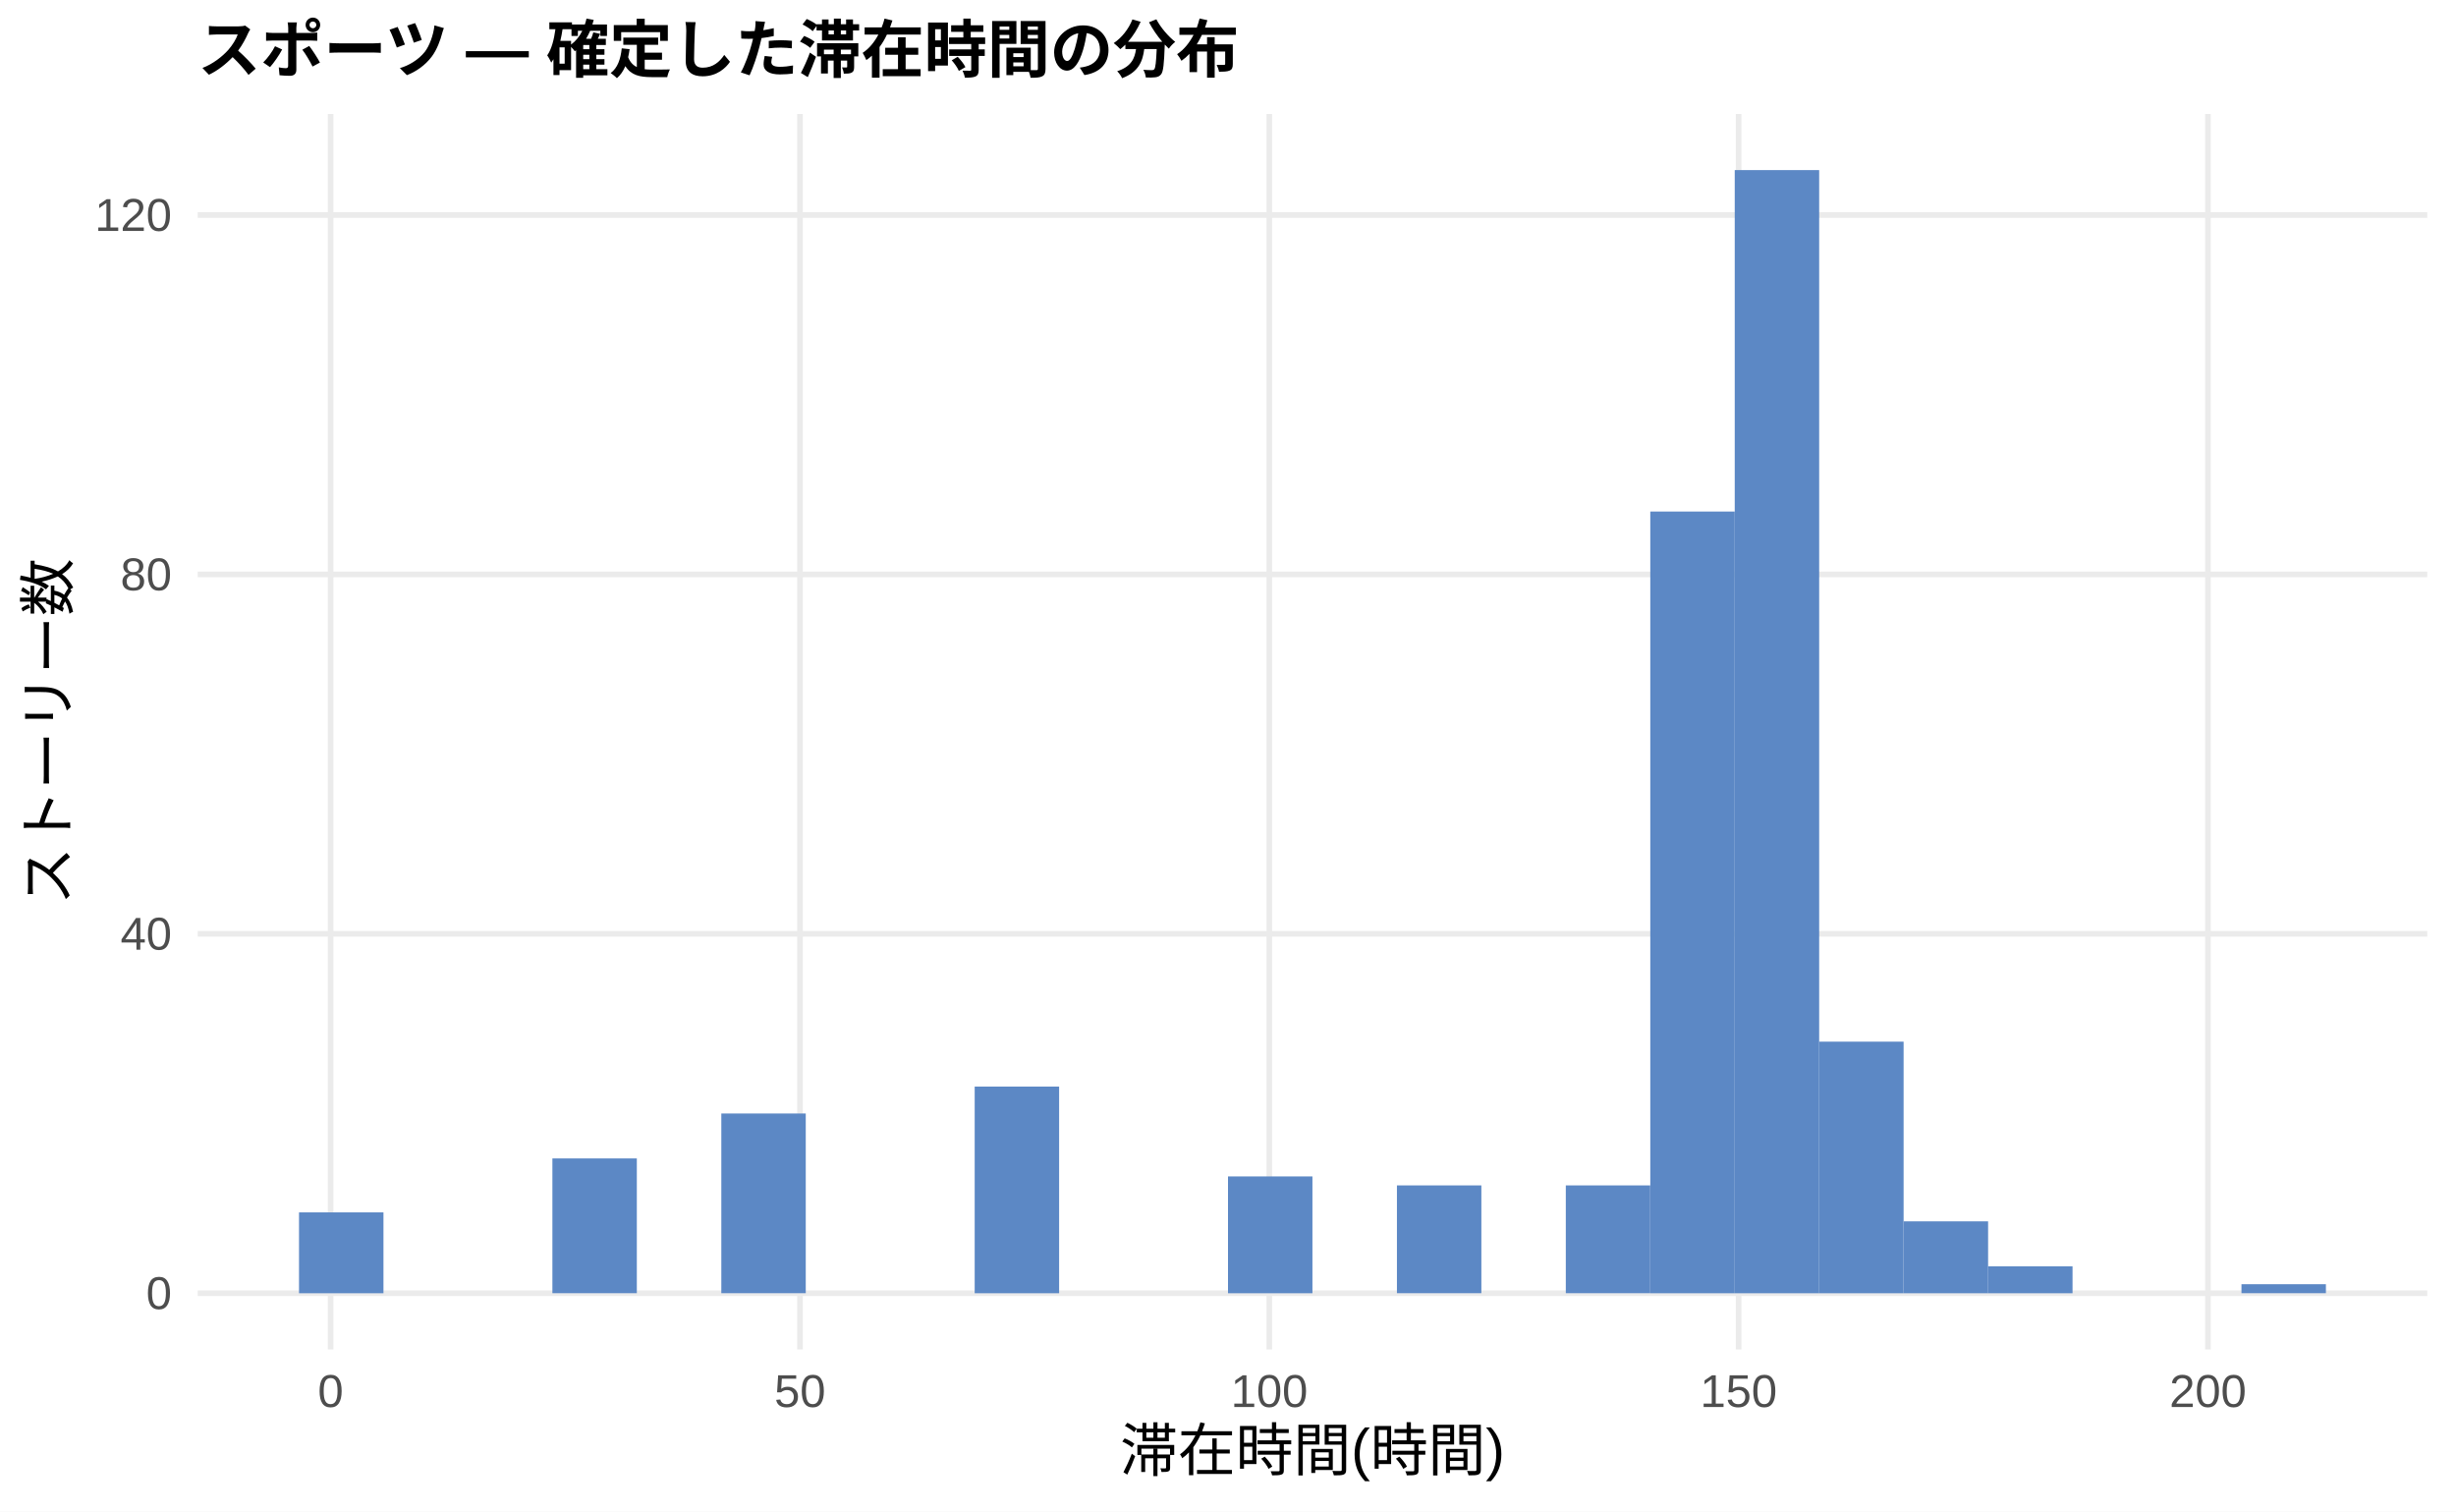
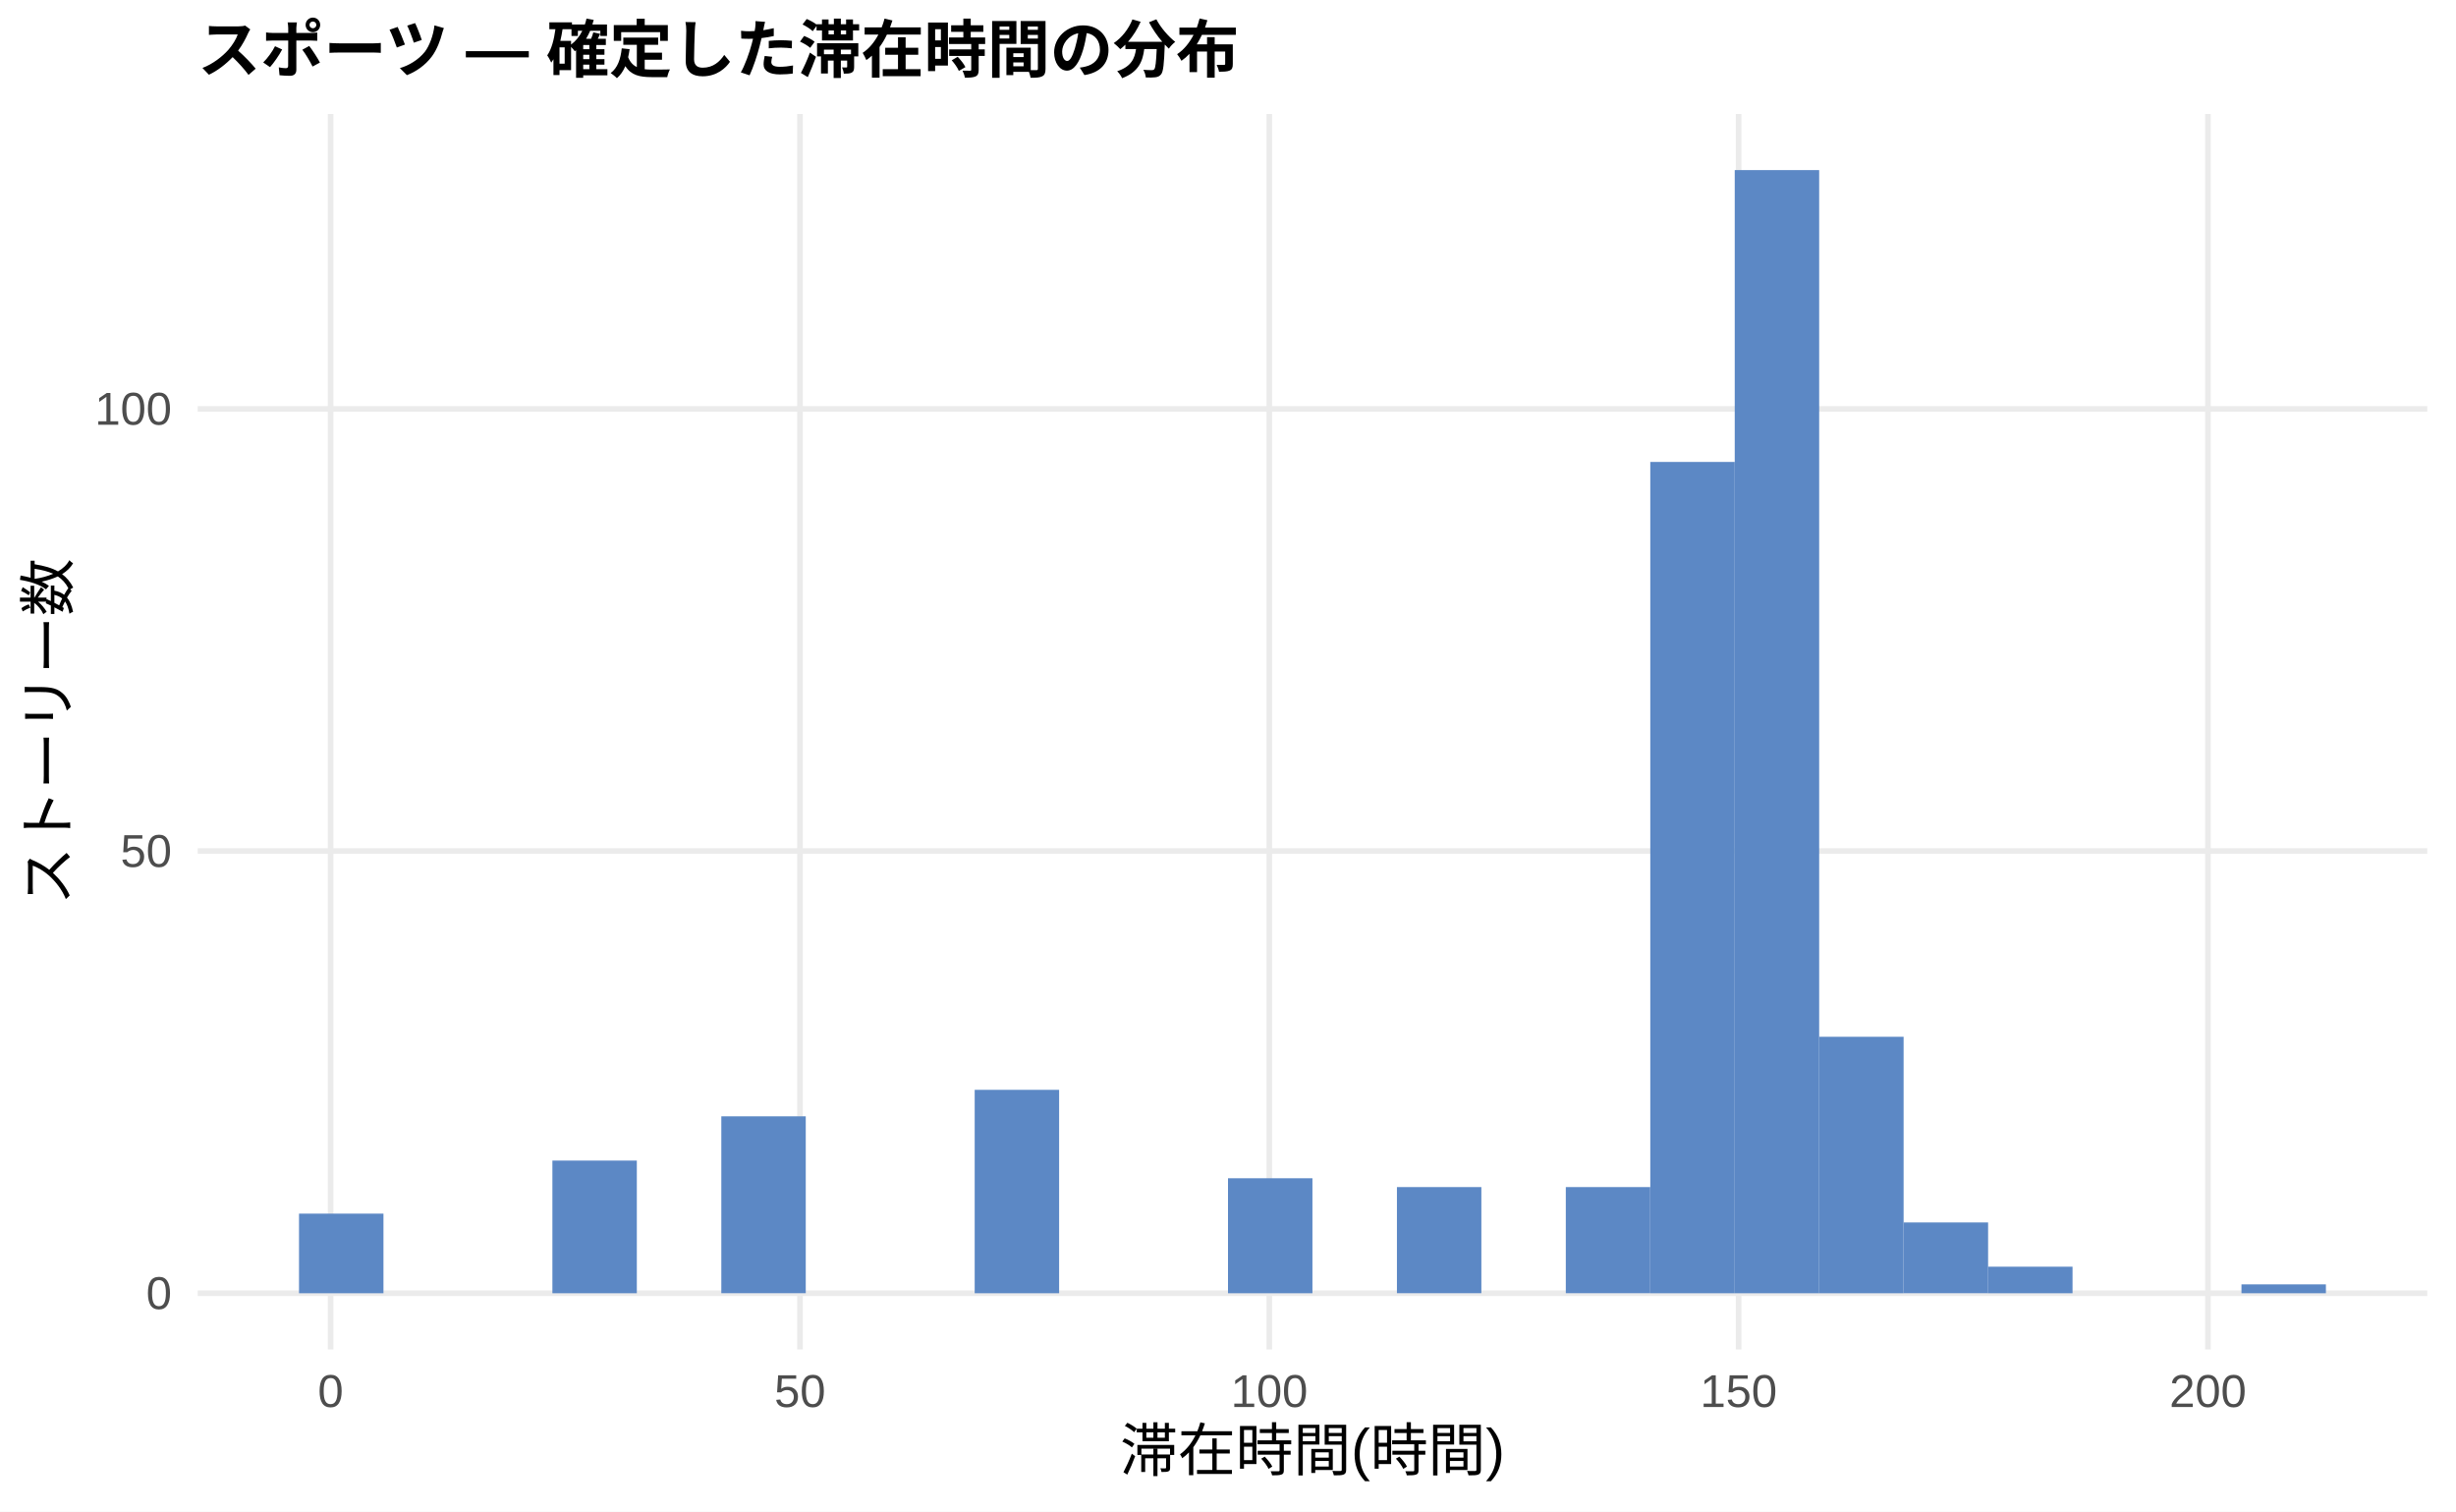
<svg xmlns="http://www.w3.org/2000/svg" width="468.00pt" height="288.00pt" viewBox="0 0 468.00 288.00">
  <g class="svglite">
    <defs>
      <style type="text/css">
    .svglite line, .svglite polyline, .svglite polygon, .svglite path, .svglite rect, .svglite circle {
      fill: none;
      stroke: #000000;
      stroke-linecap: round;
      stroke-linejoin: round;
      stroke-miterlimit: 10.00;
    }
    .svglite text {
      white-space: pre;
    }
    .svglite g.glyphgroup path {
      fill: inherit;
      stroke: none;
    }
  </style>
    </defs>
    <rect width="100%" height="100%" style="stroke: none; fill: #FFFFFF;" />
    <defs>
      <clipPath id="cpMC4wMHw0NjguMDB8MC4wMHwyODguMDA=">
        <rect x="0.00" y="0.00" width="468.00" height="288.00" />
      </clipPath>
    </defs>
    <g clip-path="url(#cpMC4wMHw0NjguMDB8MC4wMHwyODguMDA=)">
      <rect x="0.00" y="0.00" width="468.00" height="288.00" style="stroke-width: 1.07; stroke: none; fill: #FFFFFF;" />
    </g>
    <defs>
      <clipPath id="cpMzcuNjd8NDYyLjUyfDIxLjcxfDI1Ny4xMg==">
        <rect x="37.67" y="21.71" width="424.85" height="235.41" />
      </clipPath>
    </defs>
    <g clip-path="url(#cpMzcuNjd8NDYyLjUyfDIxLjcxfDI1Ny4xMg==)">
      <polyline points="37.67,246.42 462.52,246.42 " style="stroke-width: 1.07; stroke: #EBEBEB; stroke-linecap: butt;" />
-       <polyline points="37.67,177.93 462.52,177.93 " style="stroke-width: 1.07; stroke: #EBEBEB; stroke-linecap: butt;" />
-       <polyline points="37.67,109.45 462.52,109.45 " style="stroke-width: 1.07; stroke: #EBEBEB; stroke-linecap: butt;" />
-       <polyline points="37.67,40.97 462.52,40.97 " style="stroke-width: 1.07; stroke: #EBEBEB; stroke-linecap: butt;" />
+       <polyline points="37.67,162.16 462.52,162.16 " style="stroke-width: 1.07; stroke: #EBEBEB; stroke-linecap: butt;" />
+       <polyline points="37.67,77.91 462.52,77.91 " style="stroke-width: 1.07; stroke: #EBEBEB; stroke-linecap: butt;" />
      <polyline points="63.00,257.12 63.00,21.71 " style="stroke-width: 1.07; stroke: #EBEBEB; stroke-linecap: butt;" />
      <polyline points="152.44,257.12 152.44,21.71 " style="stroke-width: 1.07; stroke: #EBEBEB; stroke-linecap: butt;" />
      <polyline points="241.87,257.12 241.87,21.71 " style="stroke-width: 1.07; stroke: #EBEBEB; stroke-linecap: butt;" />
      <polyline points="331.30,257.12 331.30,21.71 " style="stroke-width: 1.07; stroke: #EBEBEB; stroke-linecap: butt;" />
      <polyline points="420.73,257.12 420.73,21.71 " style="stroke-width: 1.07; stroke: #EBEBEB; stroke-linecap: butt;" />
-       <rect x="56.98" y="231.01" width="16.09" height="15.41" style="stroke-width: 1.07; stroke: none; stroke-linecap: butt; stroke-linejoin: miter; fill: #5C88C5;" />
+       <rect x="56.98" y="231.25" width="16.09" height="15.17" style="stroke-width: 1.07; stroke: none; stroke-linecap: butt; stroke-linejoin: miter; fill: #5C88C5;" />
      <rect x="73.08" y="246.42" width="16.09" height="0.00" style="stroke-width: 1.07; stroke: none; stroke-linecap: butt; stroke-linejoin: miter; fill: #5C88C5;" />
      <rect x="89.17" y="246.42" width="16.09" height="0.00" style="stroke-width: 1.07; stroke: none; stroke-linecap: butt; stroke-linejoin: miter; fill: #5C88C5;" />
-       <rect x="105.26" y="220.73" width="16.09" height="25.68" style="stroke-width: 1.07; stroke: none; stroke-linecap: butt; stroke-linejoin: miter; fill: #5C88C5;" />
+       <rect x="105.26" y="221.14" width="16.09" height="25.28" style="stroke-width: 1.07; stroke: none; stroke-linecap: butt; stroke-linejoin: miter; fill: #5C88C5;" />
      <rect x="121.35" y="246.42" width="16.09" height="0.00" style="stroke-width: 1.07; stroke: none; stroke-linecap: butt; stroke-linejoin: miter; fill: #5C88C5;" />
-       <rect x="137.45" y="212.17" width="16.09" height="34.24" style="stroke-width: 1.07; stroke: none; stroke-linecap: butt; stroke-linejoin: miter; fill: #5C88C5;" />
+       <rect x="137.45" y="212.71" width="16.09" height="33.70" style="stroke-width: 1.07; stroke: none; stroke-linecap: butt; stroke-linejoin: miter; fill: #5C88C5;" />
      <rect x="153.54" y="246.42" width="16.09" height="0.00" style="stroke-width: 1.07; stroke: none; stroke-linecap: butt; stroke-linejoin: miter; fill: #5C88C5;" />
      <rect x="169.63" y="246.42" width="16.09" height="0.00" style="stroke-width: 1.07; stroke: none; stroke-linecap: butt; stroke-linejoin: miter; fill: #5C88C5;" />
-       <rect x="185.73" y="207.04" width="16.09" height="39.38" style="stroke-width: 1.07; stroke: none; stroke-linecap: butt; stroke-linejoin: miter; fill: #5C88C5;" />
+       <rect x="185.73" y="207.66" width="16.09" height="38.76" style="stroke-width: 1.07; stroke: none; stroke-linecap: butt; stroke-linejoin: miter; fill: #5C88C5;" />
      <rect x="201.82" y="246.42" width="16.09" height="0.00" style="stroke-width: 1.07; stroke: none; stroke-linecap: butt; stroke-linejoin: miter; fill: #5C88C5;" />
      <rect x="217.91" y="246.42" width="16.09" height="0.00" style="stroke-width: 1.07; stroke: none; stroke-linecap: butt; stroke-linejoin: miter; fill: #5C88C5;" />
-       <rect x="234.00" y="224.16" width="16.09" height="22.26" style="stroke-width: 1.07; stroke: none; stroke-linecap: butt; stroke-linejoin: miter; fill: #5C88C5;" />
+       <rect x="234.00" y="224.51" width="16.09" height="21.91" style="stroke-width: 1.07; stroke: none; stroke-linecap: butt; stroke-linejoin: miter; fill: #5C88C5;" />
      <rect x="250.10" y="246.42" width="16.09" height="0.00" style="stroke-width: 1.07; stroke: none; stroke-linecap: butt; stroke-linejoin: miter; fill: #5C88C5;" />
-       <rect x="266.19" y="225.87" width="16.09" height="20.54" style="stroke-width: 1.07; stroke: none; stroke-linecap: butt; stroke-linejoin: miter; fill: #5C88C5;" />
+       <rect x="266.19" y="226.19" width="16.09" height="20.22" style="stroke-width: 1.07; stroke: none; stroke-linecap: butt; stroke-linejoin: miter; fill: #5C88C5;" />
      <rect x="282.28" y="246.42" width="16.09" height="0.00" style="stroke-width: 1.07; stroke: none; stroke-linecap: butt; stroke-linejoin: miter; fill: #5C88C5;" />
-       <rect x="298.37" y="225.87" width="16.09" height="20.54" style="stroke-width: 1.07; stroke: none; stroke-linecap: butt; stroke-linejoin: miter; fill: #5C88C5;" />
-       <rect x="314.47" y="97.47" width="16.09" height="148.95" style="stroke-width: 1.07; stroke: none; stroke-linecap: butt; stroke-linejoin: miter; fill: #5C88C5;" />
+       <rect x="298.37" y="226.19" width="16.09" height="20.22" style="stroke-width: 1.07; stroke: none; stroke-linecap: butt; stroke-linejoin: miter; fill: #5C88C5;" />
+       <rect x="314.47" y="88.02" width="16.09" height="158.40" style="stroke-width: 1.07; stroke: none; stroke-linecap: butt; stroke-linejoin: miter; fill: #5C88C5;" />
      <rect x="330.56" y="32.41" width="16.09" height="214.01" style="stroke-width: 1.07; stroke: none; stroke-linecap: butt; stroke-linejoin: miter; fill: #5C88C5;" />
-       <rect x="346.65" y="198.48" width="16.09" height="47.94" style="stroke-width: 1.07; stroke: none; stroke-linecap: butt; stroke-linejoin: miter; fill: #5C88C5;" />
-       <rect x="362.75" y="232.72" width="16.09" height="13.70" style="stroke-width: 1.07; stroke: none; stroke-linecap: butt; stroke-linejoin: miter; fill: #5C88C5;" />
-       <rect x="378.84" y="241.28" width="16.09" height="5.14" style="stroke-width: 1.07; stroke: none; stroke-linecap: butt; stroke-linejoin: miter; fill: #5C88C5;" />
+       <rect x="346.65" y="197.55" width="16.09" height="48.87" style="stroke-width: 1.07; stroke: none; stroke-linecap: butt; stroke-linejoin: miter; fill: #5C88C5;" />
+       <rect x="362.75" y="232.93" width="16.09" height="13.48" style="stroke-width: 1.07; stroke: none; stroke-linecap: butt; stroke-linejoin: miter; fill: #5C88C5;" />
+       <rect x="378.84" y="241.36" width="16.09" height="5.06" style="stroke-width: 1.07; stroke: none; stroke-linecap: butt; stroke-linejoin: miter; fill: #5C88C5;" />
      <rect x="394.93" y="246.42" width="16.09" height="0.00" style="stroke-width: 1.07; stroke: none; stroke-linecap: butt; stroke-linejoin: miter; fill: #5C88C5;" />
      <rect x="411.02" y="246.42" width="16.09" height="0.00" style="stroke-width: 1.07; stroke: none; stroke-linecap: butt; stroke-linejoin: miter; fill: #5C88C5;" />
-       <rect x="427.12" y="244.70" width="16.09" height="1.71" style="stroke-width: 1.07; stroke: none; stroke-linecap: butt; stroke-linejoin: miter; fill: #5C88C5;" />
+       <rect x="427.12" y="244.73" width="16.09" height="1.69" style="stroke-width: 1.07; stroke: none; stroke-linecap: butt; stroke-linejoin: miter; fill: #5C88C5;" />
    </g>
    <g clip-path="url(#cpMC4wMHw0NjguMDB8MC4wMHwyODguMDA=)">
      <text x="32.74" y="249.44" text-anchor="end" style="font-size: 8.80px;fill: #4D4D4D; font-family: &quot;Liberation Sans&quot;;" textLength="4.89px" lengthAdjust="spacingAndGlyphs">0</text>
-       <text x="32.74" y="180.96" text-anchor="end" style="font-size: 8.80px;fill: #4D4D4D; font-family: &quot;Liberation Sans&quot;;" textLength="9.78px" lengthAdjust="spacingAndGlyphs">40</text>
-       <text x="32.74" y="112.48" text-anchor="end" style="font-size: 8.80px;fill: #4D4D4D; font-family: &quot;Liberation Sans&quot;;" textLength="9.78px" lengthAdjust="spacingAndGlyphs">80</text>
-       <text x="32.74" y="44.00" text-anchor="end" style="font-size: 8.80px;fill: #4D4D4D; font-family: &quot;Liberation Sans&quot;;" textLength="14.67px" lengthAdjust="spacingAndGlyphs">120</text>
+       <text x="32.74" y="165.19" text-anchor="end" style="font-size: 8.80px;fill: #4D4D4D; font-family: &quot;Liberation Sans&quot;;" textLength="9.78px" lengthAdjust="spacingAndGlyphs">50</text>
+       <text x="32.74" y="80.93" text-anchor="end" style="font-size: 8.80px;fill: #4D4D4D; font-family: &quot;Liberation Sans&quot;;" textLength="14.67px" lengthAdjust="spacingAndGlyphs">100</text>
      <text x="63.00" y="268.10" text-anchor="middle" style="font-size: 8.80px;fill: #4D4D4D; font-family: &quot;Liberation Sans&quot;;" textLength="4.89px" lengthAdjust="spacingAndGlyphs">0</text>
      <text x="152.44" y="268.10" text-anchor="middle" style="font-size: 8.80px;fill: #4D4D4D; font-family: &quot;Liberation Sans&quot;;" textLength="9.78px" lengthAdjust="spacingAndGlyphs">50</text>
      <text x="241.87" y="268.10" text-anchor="middle" style="font-size: 8.80px;fill: #4D4D4D; font-family: &quot;Liberation Sans&quot;;" textLength="14.67px" lengthAdjust="spacingAndGlyphs">100</text>
      <text x="331.30" y="268.10" text-anchor="middle" style="font-size: 8.80px;fill: #4D4D4D; font-family: &quot;Liberation Sans&quot;;" textLength="14.67px" lengthAdjust="spacingAndGlyphs">150</text>
      <text x="420.73" y="268.10" text-anchor="middle" style="font-size: 8.80px;fill: #4D4D4D; font-family: &quot;Liberation Sans&quot;;" textLength="14.67px" lengthAdjust="spacingAndGlyphs">200</text>
      <text x="250.10" y="280.24" text-anchor="middle" style="font-size: 11.00px; font-family: &quot;Liberation Sans&quot;;" textLength="73.31px" lengthAdjust="spacingAndGlyphs">滞在時間(時間)</text>
      <text transform="translate(13.05,139.41) rotate(-90)" text-anchor="middle" style="font-size: 11.00px; font-family: &quot;Liberation Sans&quot;;" textLength="66.00px" lengthAdjust="spacingAndGlyphs">ストーリー数</text>
      <text x="37.67" y="13.74" style="font-size: 12.00px; font-weight: bold; font-family: &quot;Liberation Sans&quot;;" textLength="198.66px" lengthAdjust="spacingAndGlyphs">スポーツ — 確定した滞在時間の分布</text>
    </g>
  </g>
</svg>
